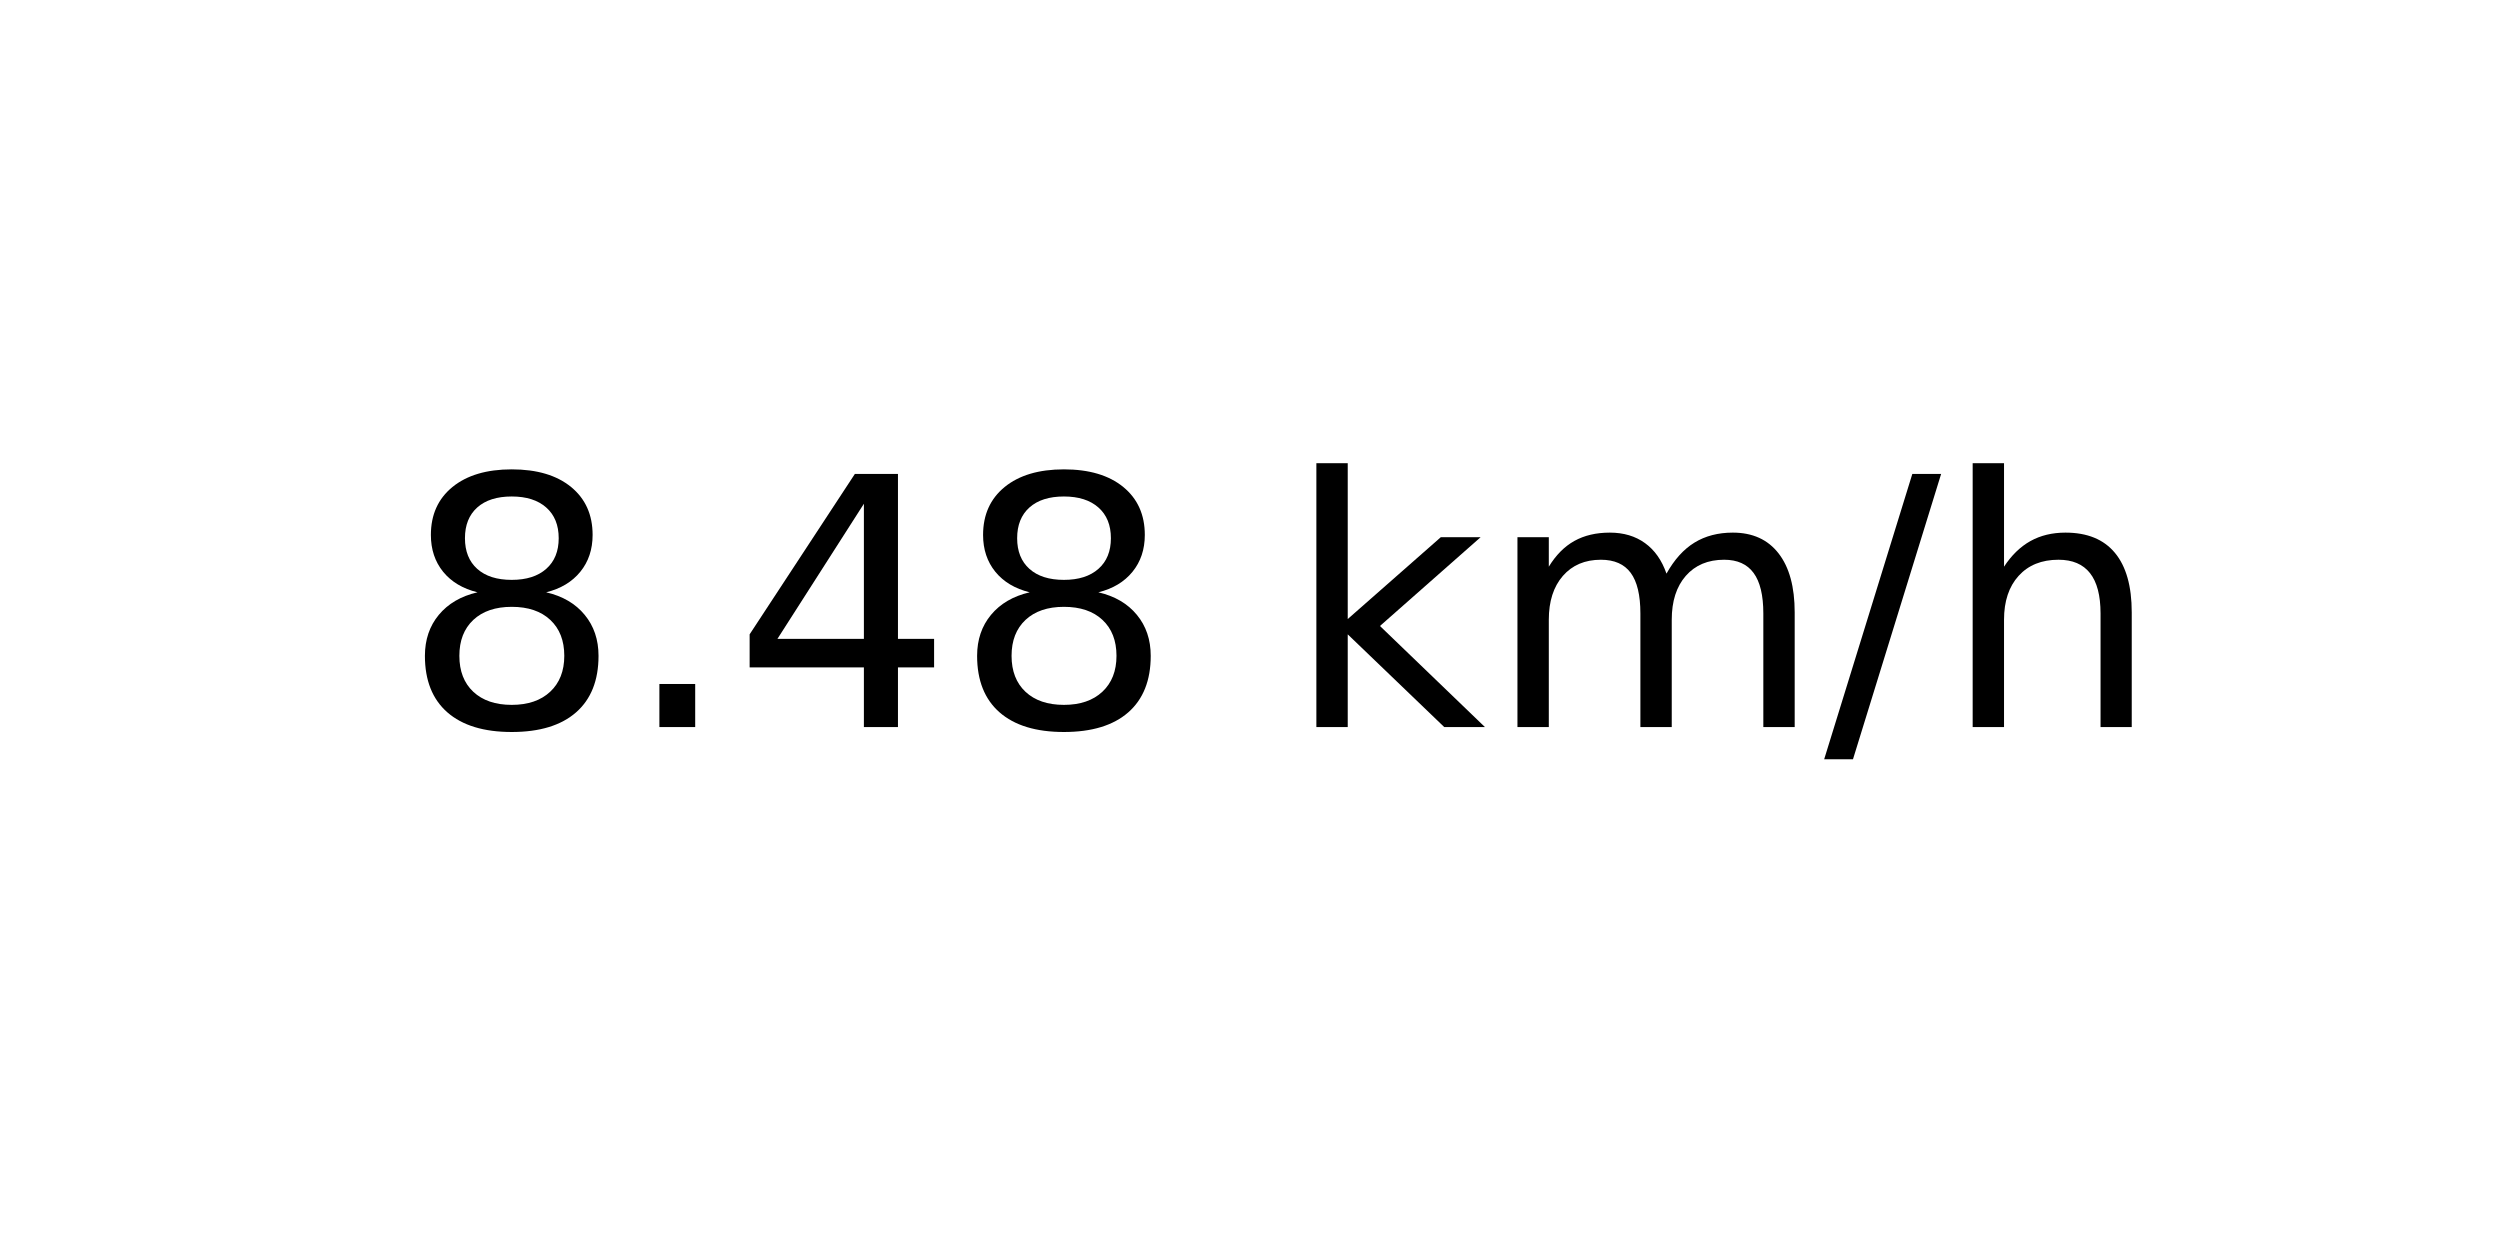
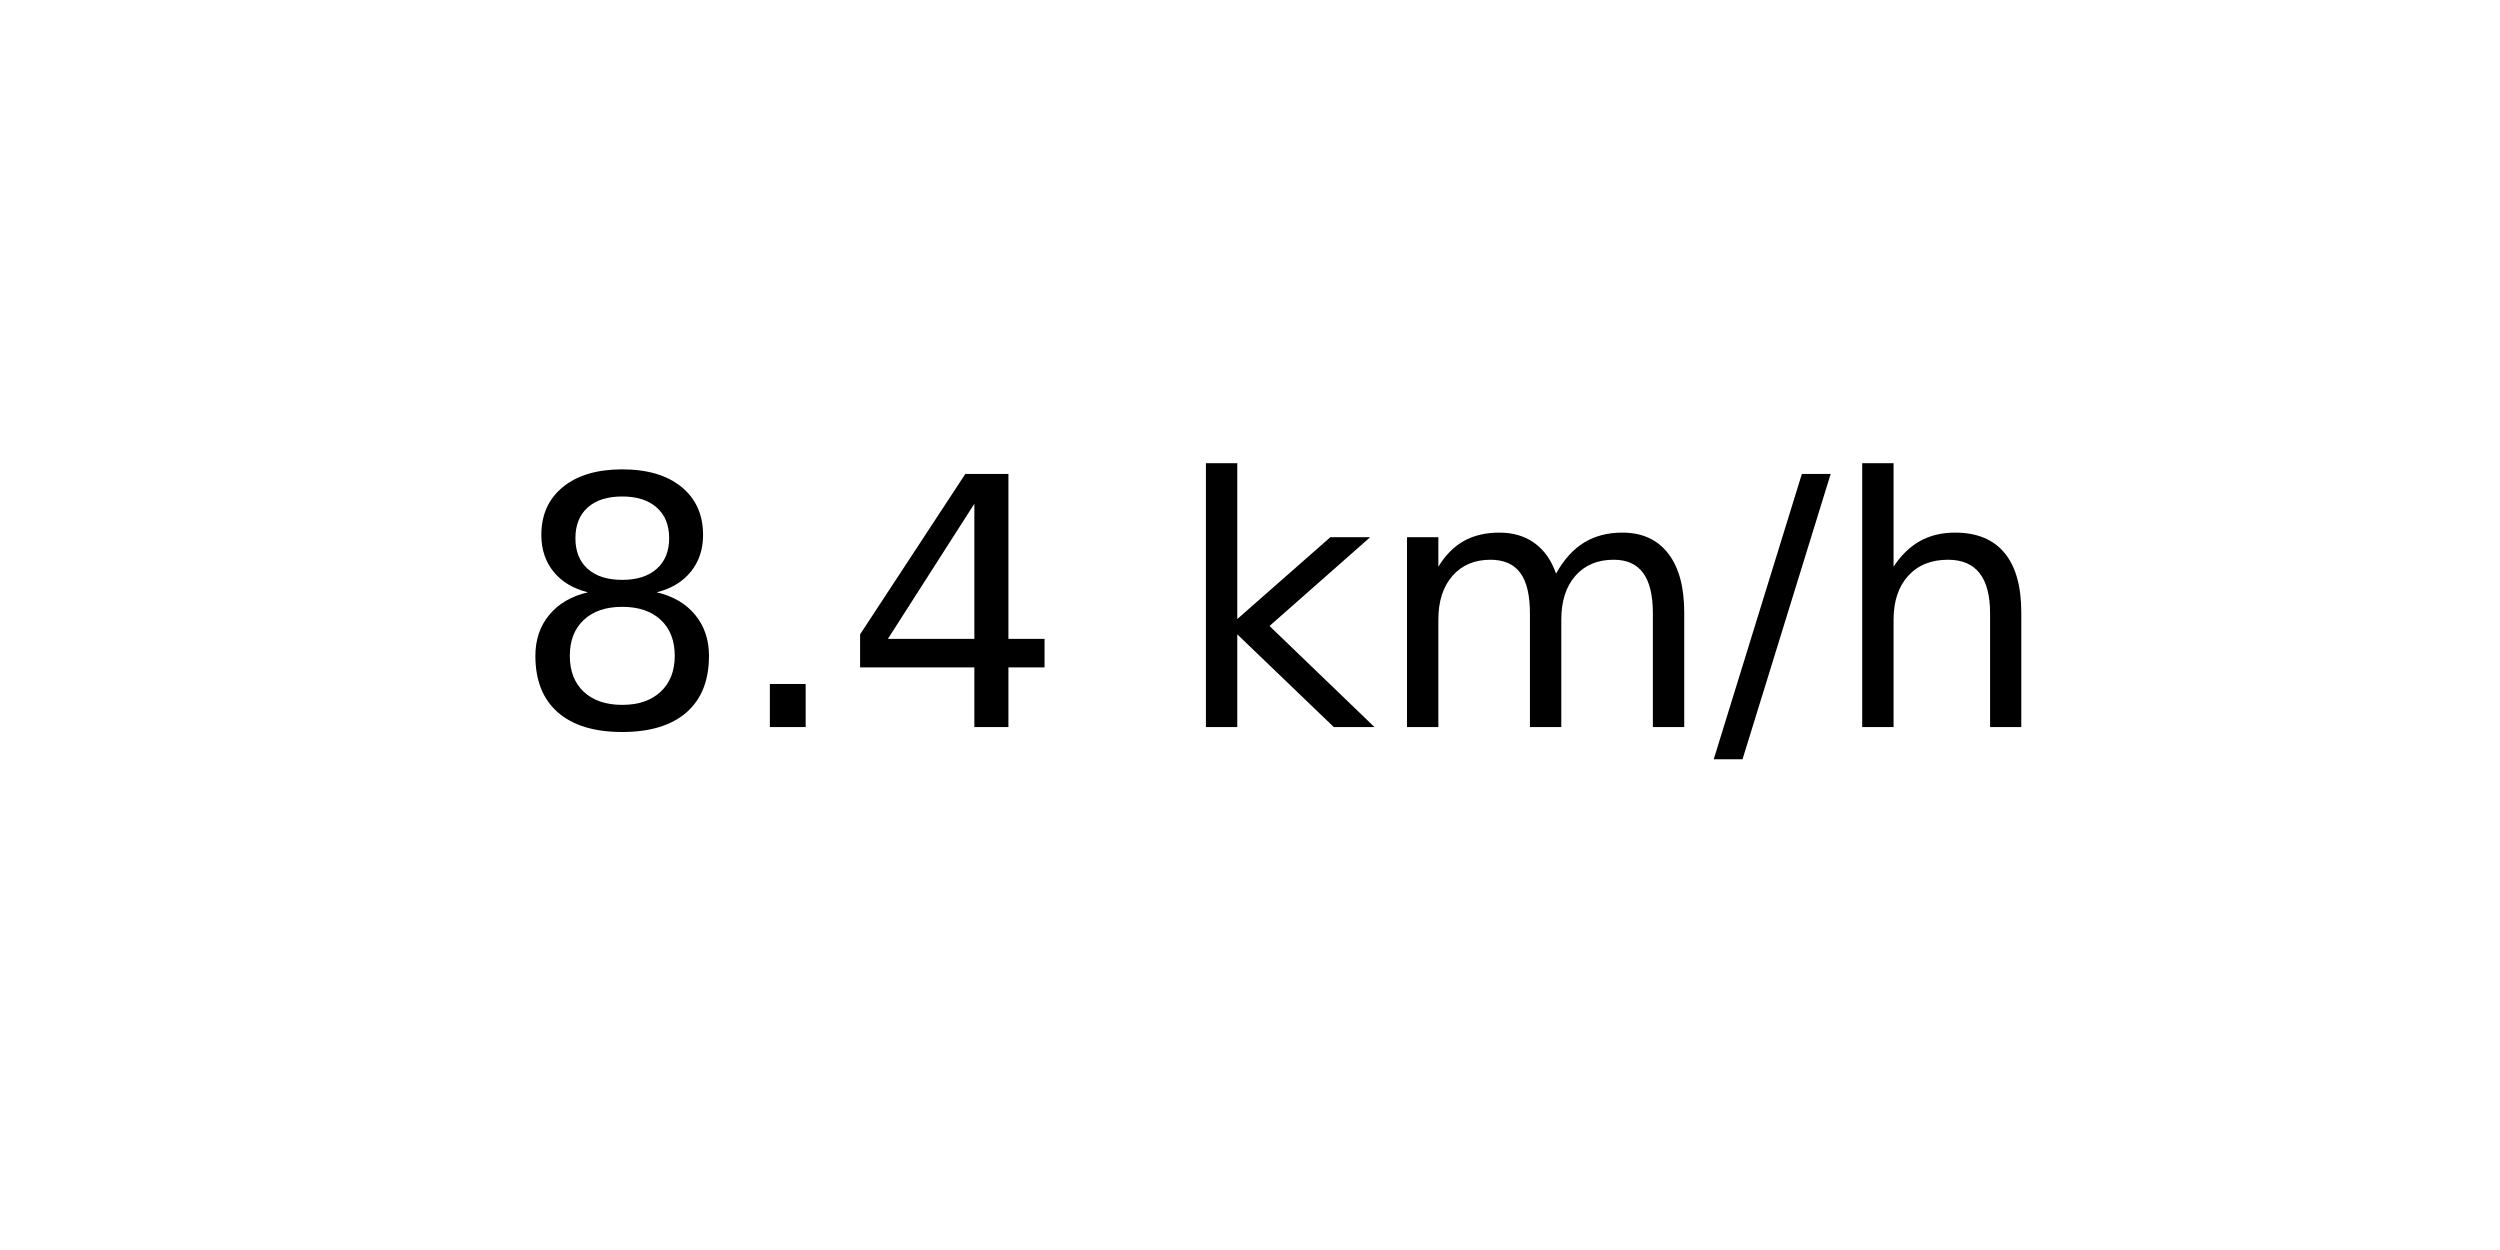
<svg xmlns="http://www.w3.org/2000/svg" xmlns:xlink="http://www.w3.org/1999/xlink" width="72pt" height="36pt" viewBox="0 0 72 36" version="1.1">
  <defs>
    <style type="text/css">*{stroke-linejoin: round; stroke-linecap: butt}</style>
  </defs>
  <g id="figure_1">
    <g id="axes_1">
      <g id="text_1">
-         <g transform="translate(11.55937 20.93937) scale(0.1 -0.1)">
+         <g transform="translate(14.74062 20.93937) scale(0.1 -0.1)">
          <defs>
            <path id="DejaVuSans-38" d="M 2034 2216  Q 1584 2216 1326 1975  Q 1069 1734 1069 1313  Q 1069 891 1326 650  Q 1584 409 2034 409  Q 2484 409 2743 651  Q 3003 894 3003 1313  Q 3003 1734 2745 1975  Q 2488 2216 2034 2216  z M 1403 2484  Q 997 2584 770 2862  Q 544 3141 544 3541  Q 544 4100 942 4425  Q 1341 4750 2034 4750  Q 2731 4750 3128 4425  Q 3525 4100 3525 3541  Q 3525 3141 3298 2862  Q 3072 2584 2669 2484  Q 3125 2378 3379 2068  Q 3634 1759 3634 1313  Q 3634 634 3220 271  Q 2806 -91 2034 -91  Q 1263 -91 848 271  Q 434 634 434 1313  Q 434 1759 690 2068  Q 947 2378 1403 2484  z M 1172 3481  Q 1172 3119 1398 2916  Q 1625 2713 2034 2713  Q 2441 2713 2670 2916  Q 2900 3119 2900 3481  Q 2900 3844 2670 4047  Q 2441 4250 2034 4250  Q 1625 4250 1398 4047  Q 1172 3844 1172 3481  z " transform="scale(0.015625)" />
            <path id="DejaVuSans-2e" d="M 684 794  L 1344 794  L 1344 0  L 684 0  L 684 794  z " transform="scale(0.015625)" />
            <path id="DejaVuSans-34" d="M 2419 4116  L 825 1625  L 2419 1625  L 2419 4116  z M 2253 4666  L 3047 4666  L 3047 1625  L 3713 1625  L 3713 1100  L 3047 1100  L 3047 0  L 2419 0  L 2419 1100  L 313 1100  L 313 1709  L 2253 4666  z " transform="scale(0.015625)" />
            <path id="DejaVuSans-20" transform="scale(0.015625)" />
            <path id="DejaVuSans-6b" d="M 581 4863  L 1159 4863  L 1159 1991  L 2875 3500  L 3609 3500  L 1753 1863  L 3688 0  L 2938 0  L 1159 1709  L 1159 0  L 581 0  L 581 4863  z " transform="scale(0.015625)" />
            <path id="DejaVuSans-6d" d="M 3328 2828  Q 3544 3216 3844 3400  Q 4144 3584 4550 3584  Q 5097 3584 5394 3201  Q 5691 2819 5691 2113  L 5691 0  L 5113 0  L 5113 2094  Q 5113 2597 4934 2840  Q 4756 3084 4391 3084  Q 3944 3084 3684 2787  Q 3425 2491 3425 1978  L 3425 0  L 2847 0  L 2847 2094  Q 2847 2600 2669 2842  Q 2491 3084 2119 3084  Q 1678 3084 1418 2786  Q 1159 2488 1159 1978  L 1159 0  L 581 0  L 581 3500  L 1159 3500  L 1159 2956  Q 1356 3278 1631 3431  Q 1906 3584 2284 3584  Q 2666 3584 2933 3390  Q 3200 3197 3328 2828  z " transform="scale(0.015625)" />
            <path id="DejaVuSans-2f" d="M 1625 4666  L 2156 4666  L 531 -594  L 0 -594  L 1625 4666  z " transform="scale(0.015625)" />
            <path id="DejaVuSans-68" d="M 3513 2113  L 3513 0  L 2938 0  L 2938 2094  Q 2938 2591 2744 2837  Q 2550 3084 2163 3084  Q 1697 3084 1428 2787  Q 1159 2491 1159 1978  L 1159 0  L 581 0  L 581 4863  L 1159 4863  L 1159 2956  Q 1366 3272 1645 3428  Q 1925 3584 2291 3584  Q 2894 3584 3203 3211  Q 3513 2838 3513 2113  z " transform="scale(0.015625)" />
          </defs>
          <use xlink:href="#DejaVuSans-38" />
          <use xlink:href="#DejaVuSans-2e" x="63.623" />
          <use xlink:href="#DejaVuSans-34" x="95.41" />
-           <use xlink:href="#DejaVuSans-38" x="159.033" />
-           <use xlink:href="#DejaVuSans-20" x="222.656" />
-           <use xlink:href="#DejaVuSans-6b" x="254.443" />
-           <use xlink:href="#DejaVuSans-6d" x="312.354" />
-           <use xlink:href="#DejaVuSans-2f" x="409.766" />
-           <use xlink:href="#DejaVuSans-68" x="443.457" />
+           <use xlink:href="#DejaVuSans-20" x="159.033" />
+           <use xlink:href="#DejaVuSans-6b" x="190.82" />
+           <use xlink:href="#DejaVuSans-6d" x="248.73" />
+           <use xlink:href="#DejaVuSans-2f" x="346.143" />
+           <use xlink:href="#DejaVuSans-68" x="379.834" />
        </g>
      </g>
    </g>
  </g>
</svg>
